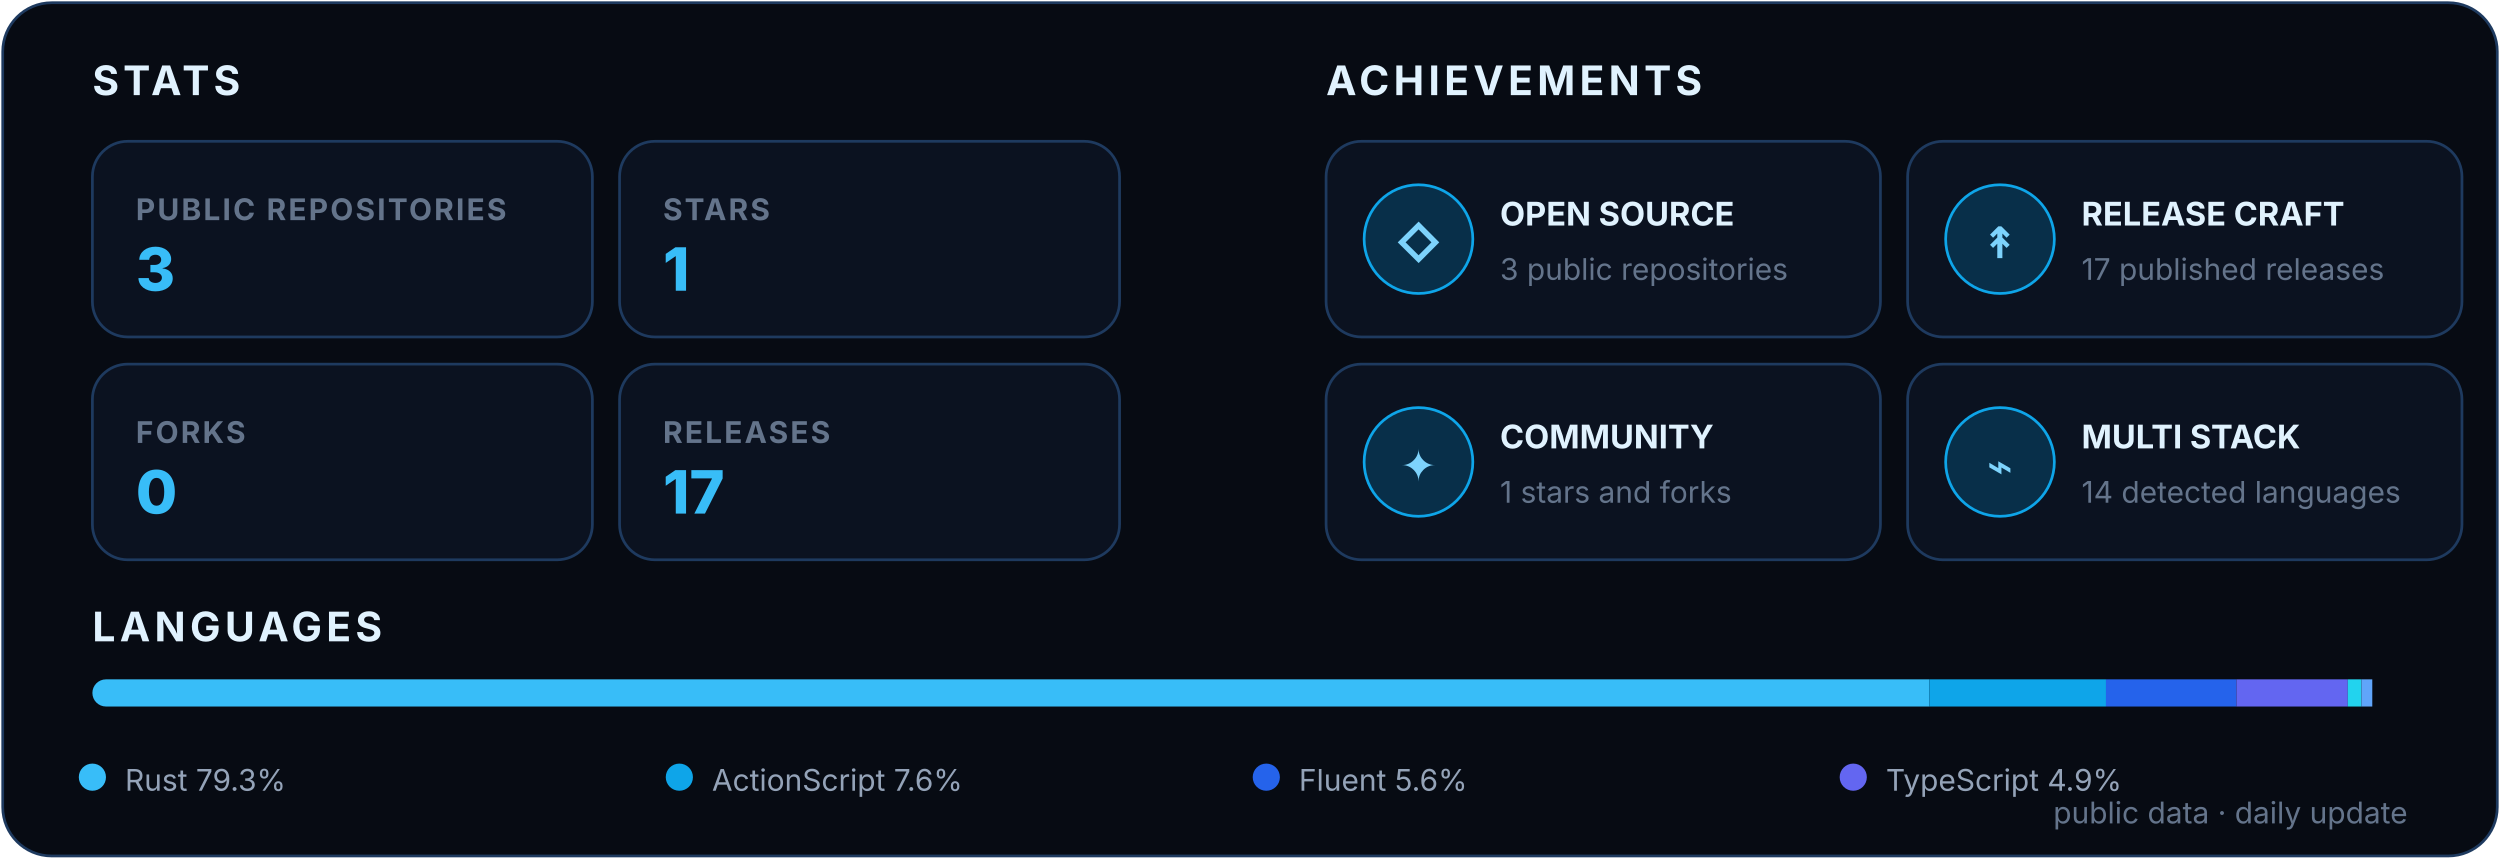
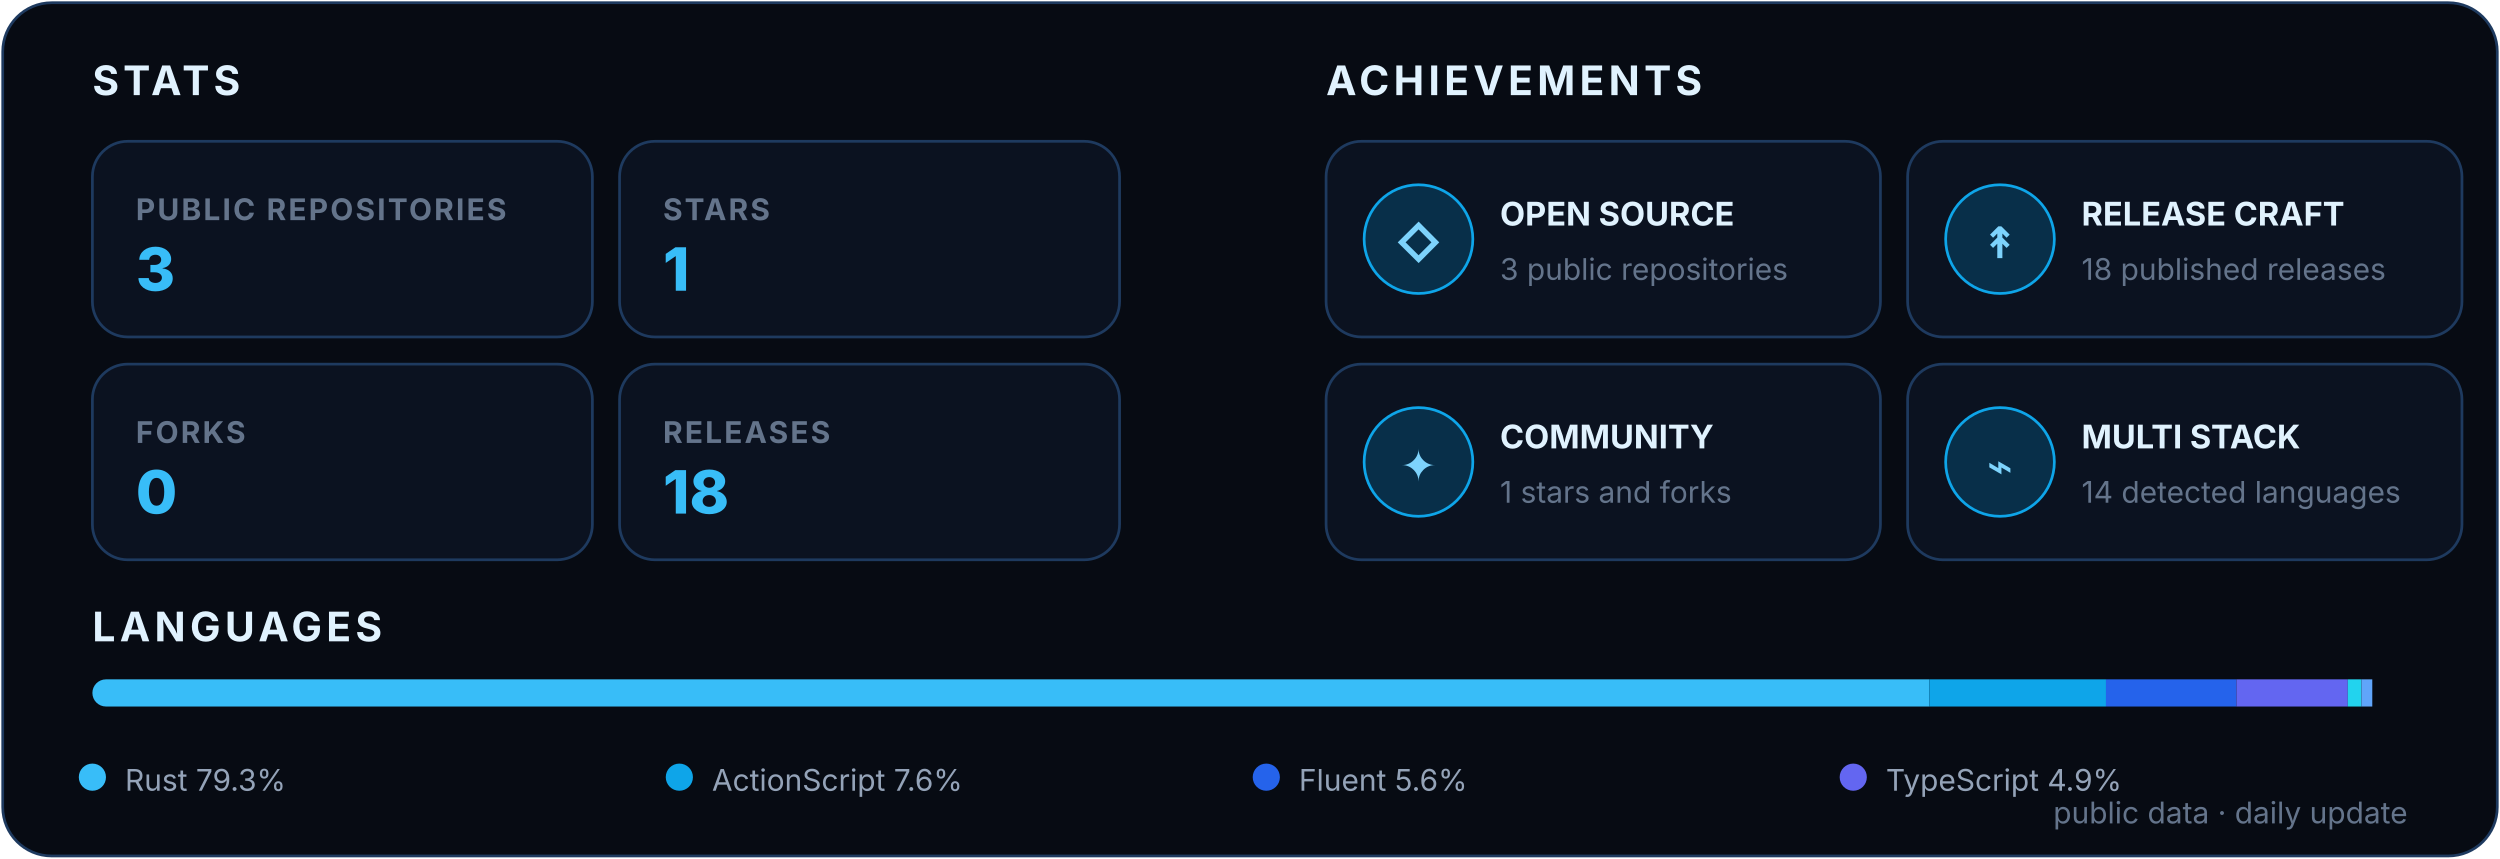
<svg xmlns="http://www.w3.org/2000/svg" width="920" height="316" viewBox="0 0 920 316" role="img" aria-labelledby="title desc">
  <style>
    text { font-family: Inter, Segoe UI, Arial, sans-serif; }
    .heading { fill: #E0F2FE; font-size: 15px; font-weight: 700; letter-spacing: 1.6px; }
    .label { fill: #64748B; font-size: 11px; font-weight: 700; letter-spacing: .8px; }
    .value { font-size: 22px; font-weight: 800; }
    .achievement { fill: #E0F2FE; font-size: 12px; font-weight: 700; }
    .detail { fill: #64748B; font-size: 11px; }
    .icon { fill: #7DD3FC; font-size: 16px; font-weight: 800; }
    .legend { fill: #94A3B8; font-size: 11px; }
  </style>
  <rect x="1" y="1" width="918" height="314" rx="18" fill="#070B13" stroke="#1E3A5F" />
  <text x="34" y="35" class="heading">STATS</text>
  <text x="488" y="35" class="heading">ACHIEVEMENTS</text>
  <g transform="translate(34 52)">
    <rect width="184" height="72" rx="13" fill="#0B1220" stroke="#1E3A5F" />
    <text x="16" y="29" class="label">PUBLIC REPOSITORIES</text>
    <text x="16" y="55" class="value" fill="#38BDF8">3</text>
  </g>
  <g transform="translate(228 52)">
    <rect width="184" height="72" rx="13" fill="#0B1220" stroke="#1E3A5F" />
    <text x="16" y="29" class="label">STARS</text>
    <text x="16" y="55" class="value" fill="#38BDF8">1</text>
  </g>
  <g transform="translate(34 134)">
    <rect width="184" height="72" rx="13" fill="#0B1220" stroke="#1E3A5F" />
    <text x="16" y="29" class="label">FORKS</text>
    <text x="16" y="55" class="value" fill="#38BDF8">0</text>
  </g>
  <g transform="translate(228 134)">
    <rect width="184" height="72" rx="13" fill="#0B1220" stroke="#1E3A5F" />
    <text x="16" y="29" class="label">RELEASES</text>
-     <text x="16" y="55" class="value" fill="#38BDF8">17</text>
+     <text x="16" y="55" class="value" fill="#38BDF8">18</text>
  </g>
  <g transform="translate(488 52)">
    <rect width="204" height="72" rx="13" fill="#0B1220" stroke="#1E3A5F" />
    <circle cx="34" cy="36" r="20" fill="#082F49" stroke="#0EA5E9" />
    <text x="34" y="43" text-anchor="middle" class="icon">◇</text>
    <text x="64" y="31" class="achievement">OPEN SOURCE</text>
    <text x="64" y="51" class="detail">3 public repositories</text>
  </g>
  <g transform="translate(702 52)">
    <rect width="204" height="72" rx="13" fill="#0B1220" stroke="#1E3A5F" />
    <circle cx="34" cy="36" r="20" fill="#082F49" stroke="#0EA5E9" />
    <text x="34" y="43" text-anchor="middle" class="icon">↟</text>
    <text x="64" y="31" class="achievement">RELEASE CRAFT</text>
-     <text x="64" y="51" class="detail">17 published releases</text>
+     <text x="64" y="51" class="detail">18 published releases</text>
  </g>
  <g transform="translate(488 134)">
    <rect width="204" height="72" rx="13" fill="#0B1220" stroke="#1E3A5F" />
    <circle cx="34" cy="36" r="20" fill="#082F49" stroke="#0EA5E9" />
    <text x="34" y="43" text-anchor="middle" class="icon">✦</text>
    <text x="64" y="31" class="achievement">COMMUNITY</text>
    <text x="64" y="51" class="detail">1 stars and forks</text>
  </g>
  <g transform="translate(702 134)">
    <rect width="204" height="72" rx="13" fill="#0B1220" stroke="#1E3A5F" />
    <circle cx="34" cy="36" r="20" fill="#082F49" stroke="#0EA5E9" />
    <text x="34" y="43" text-anchor="middle" class="icon">⌁</text>
    <text x="64" y="31" class="achievement">MULTI STACK</text>
    <text x="64" y="51" class="detail">14 detected languages</text>
  </g>
  <text x="34" y="236" class="heading">LANGUAGES</text>
  <clipPath id="languageBar">
    <rect x="34" y="250" width="852" height="10" rx="5" />
  </clipPath>
  <g clip-path="url(#languageBar)">
    <rect x="34" y="250" width="676" height="10" fill="#38BDF8" />
    <rect x="710" y="250" width="65" height="10" fill="#0EA5E9" />
    <rect x="775" y="250" width="48" height="10" fill="#2563EB" />
    <rect x="823" y="250" width="41" height="10" fill="#6366F1" />
    <rect x="864" y="250" width="5" height="10" fill="#22D3EE" />
    <rect x="869" y="250" width="4" height="10" fill="#60A5FA" />
  </g>
  <circle cx="34" cy="286" r="5" fill="#38BDF8" />
  <text x="46" y="291" class="legend">Rust 79.3%</text>
  <circle cx="250" cy="286" r="5" fill="#0EA5E9" />
  <text x="262" y="291" class="legend">ActionScript 7.6%</text>
  <circle cx="466" cy="286" r="5" fill="#2563EB" />
  <text x="478" y="291" class="legend">Fluent 5.6%</text>
  <circle cx="682" cy="286" r="5" fill="#6366F1" />
  <text x="694" y="291" class="legend">TypeScript 4.9%</text>
  <text x="886" y="303" text-anchor="end" class="detail">public data · daily update</text>
</svg>
